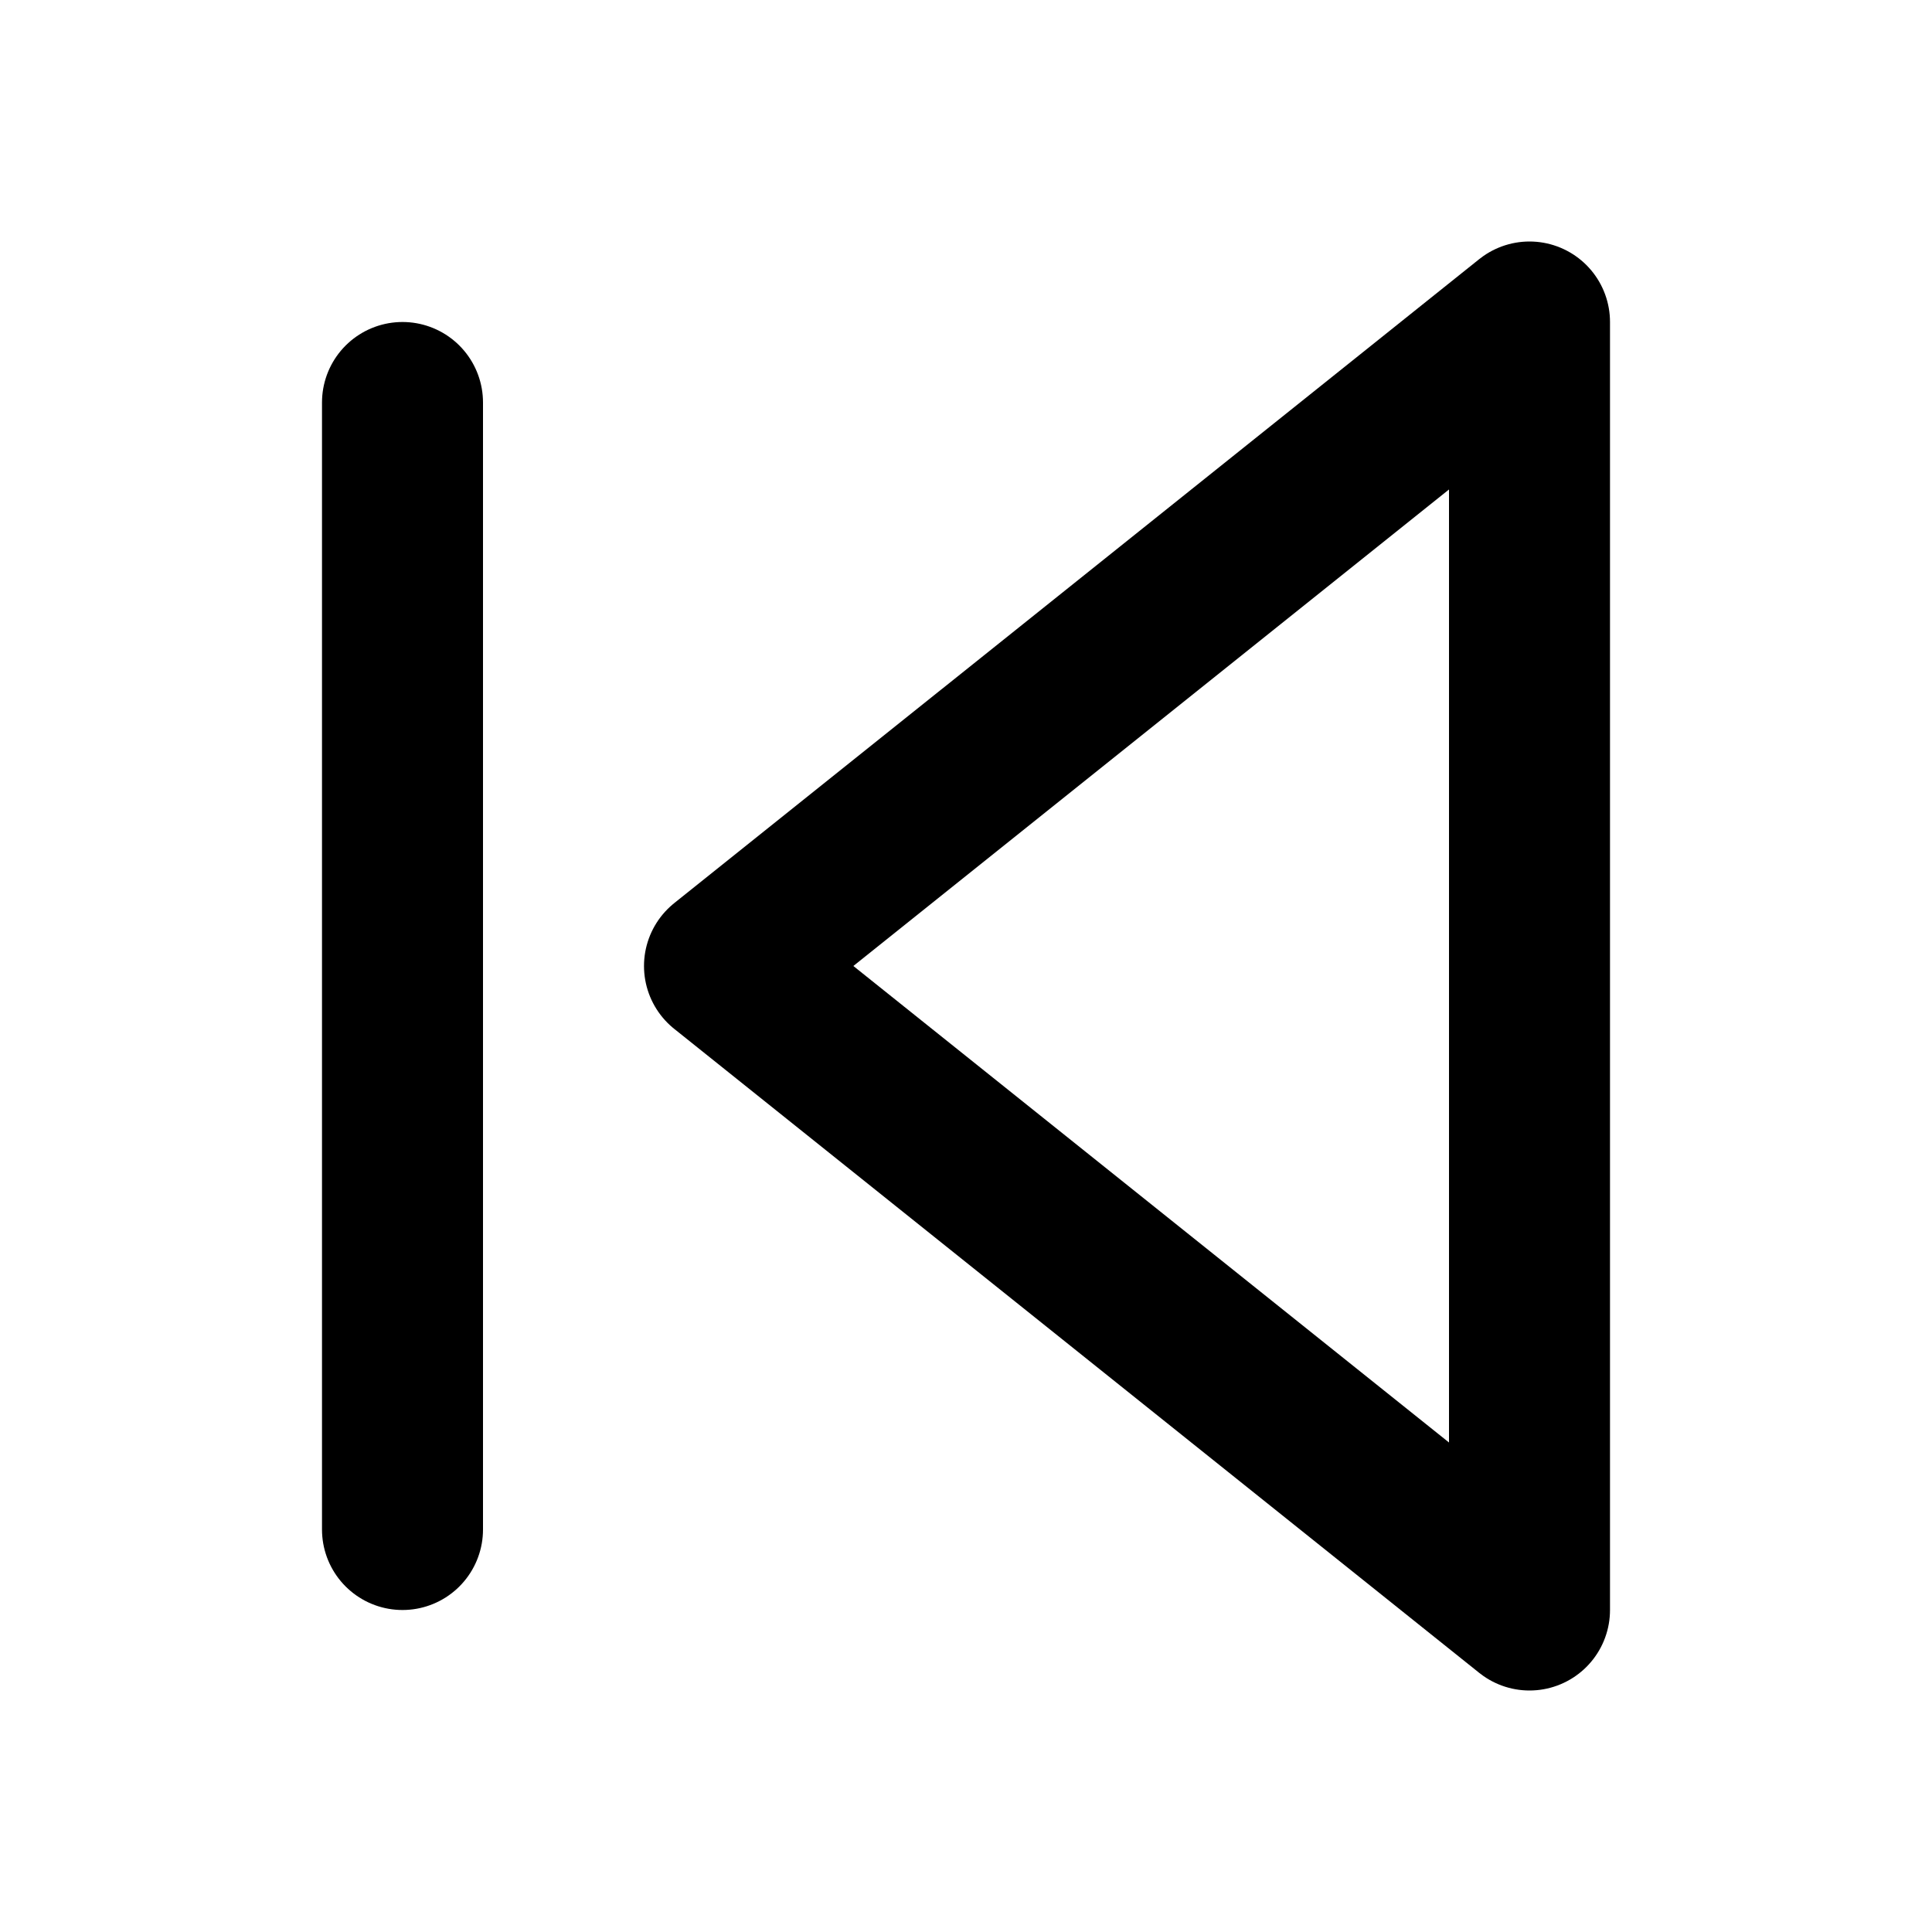
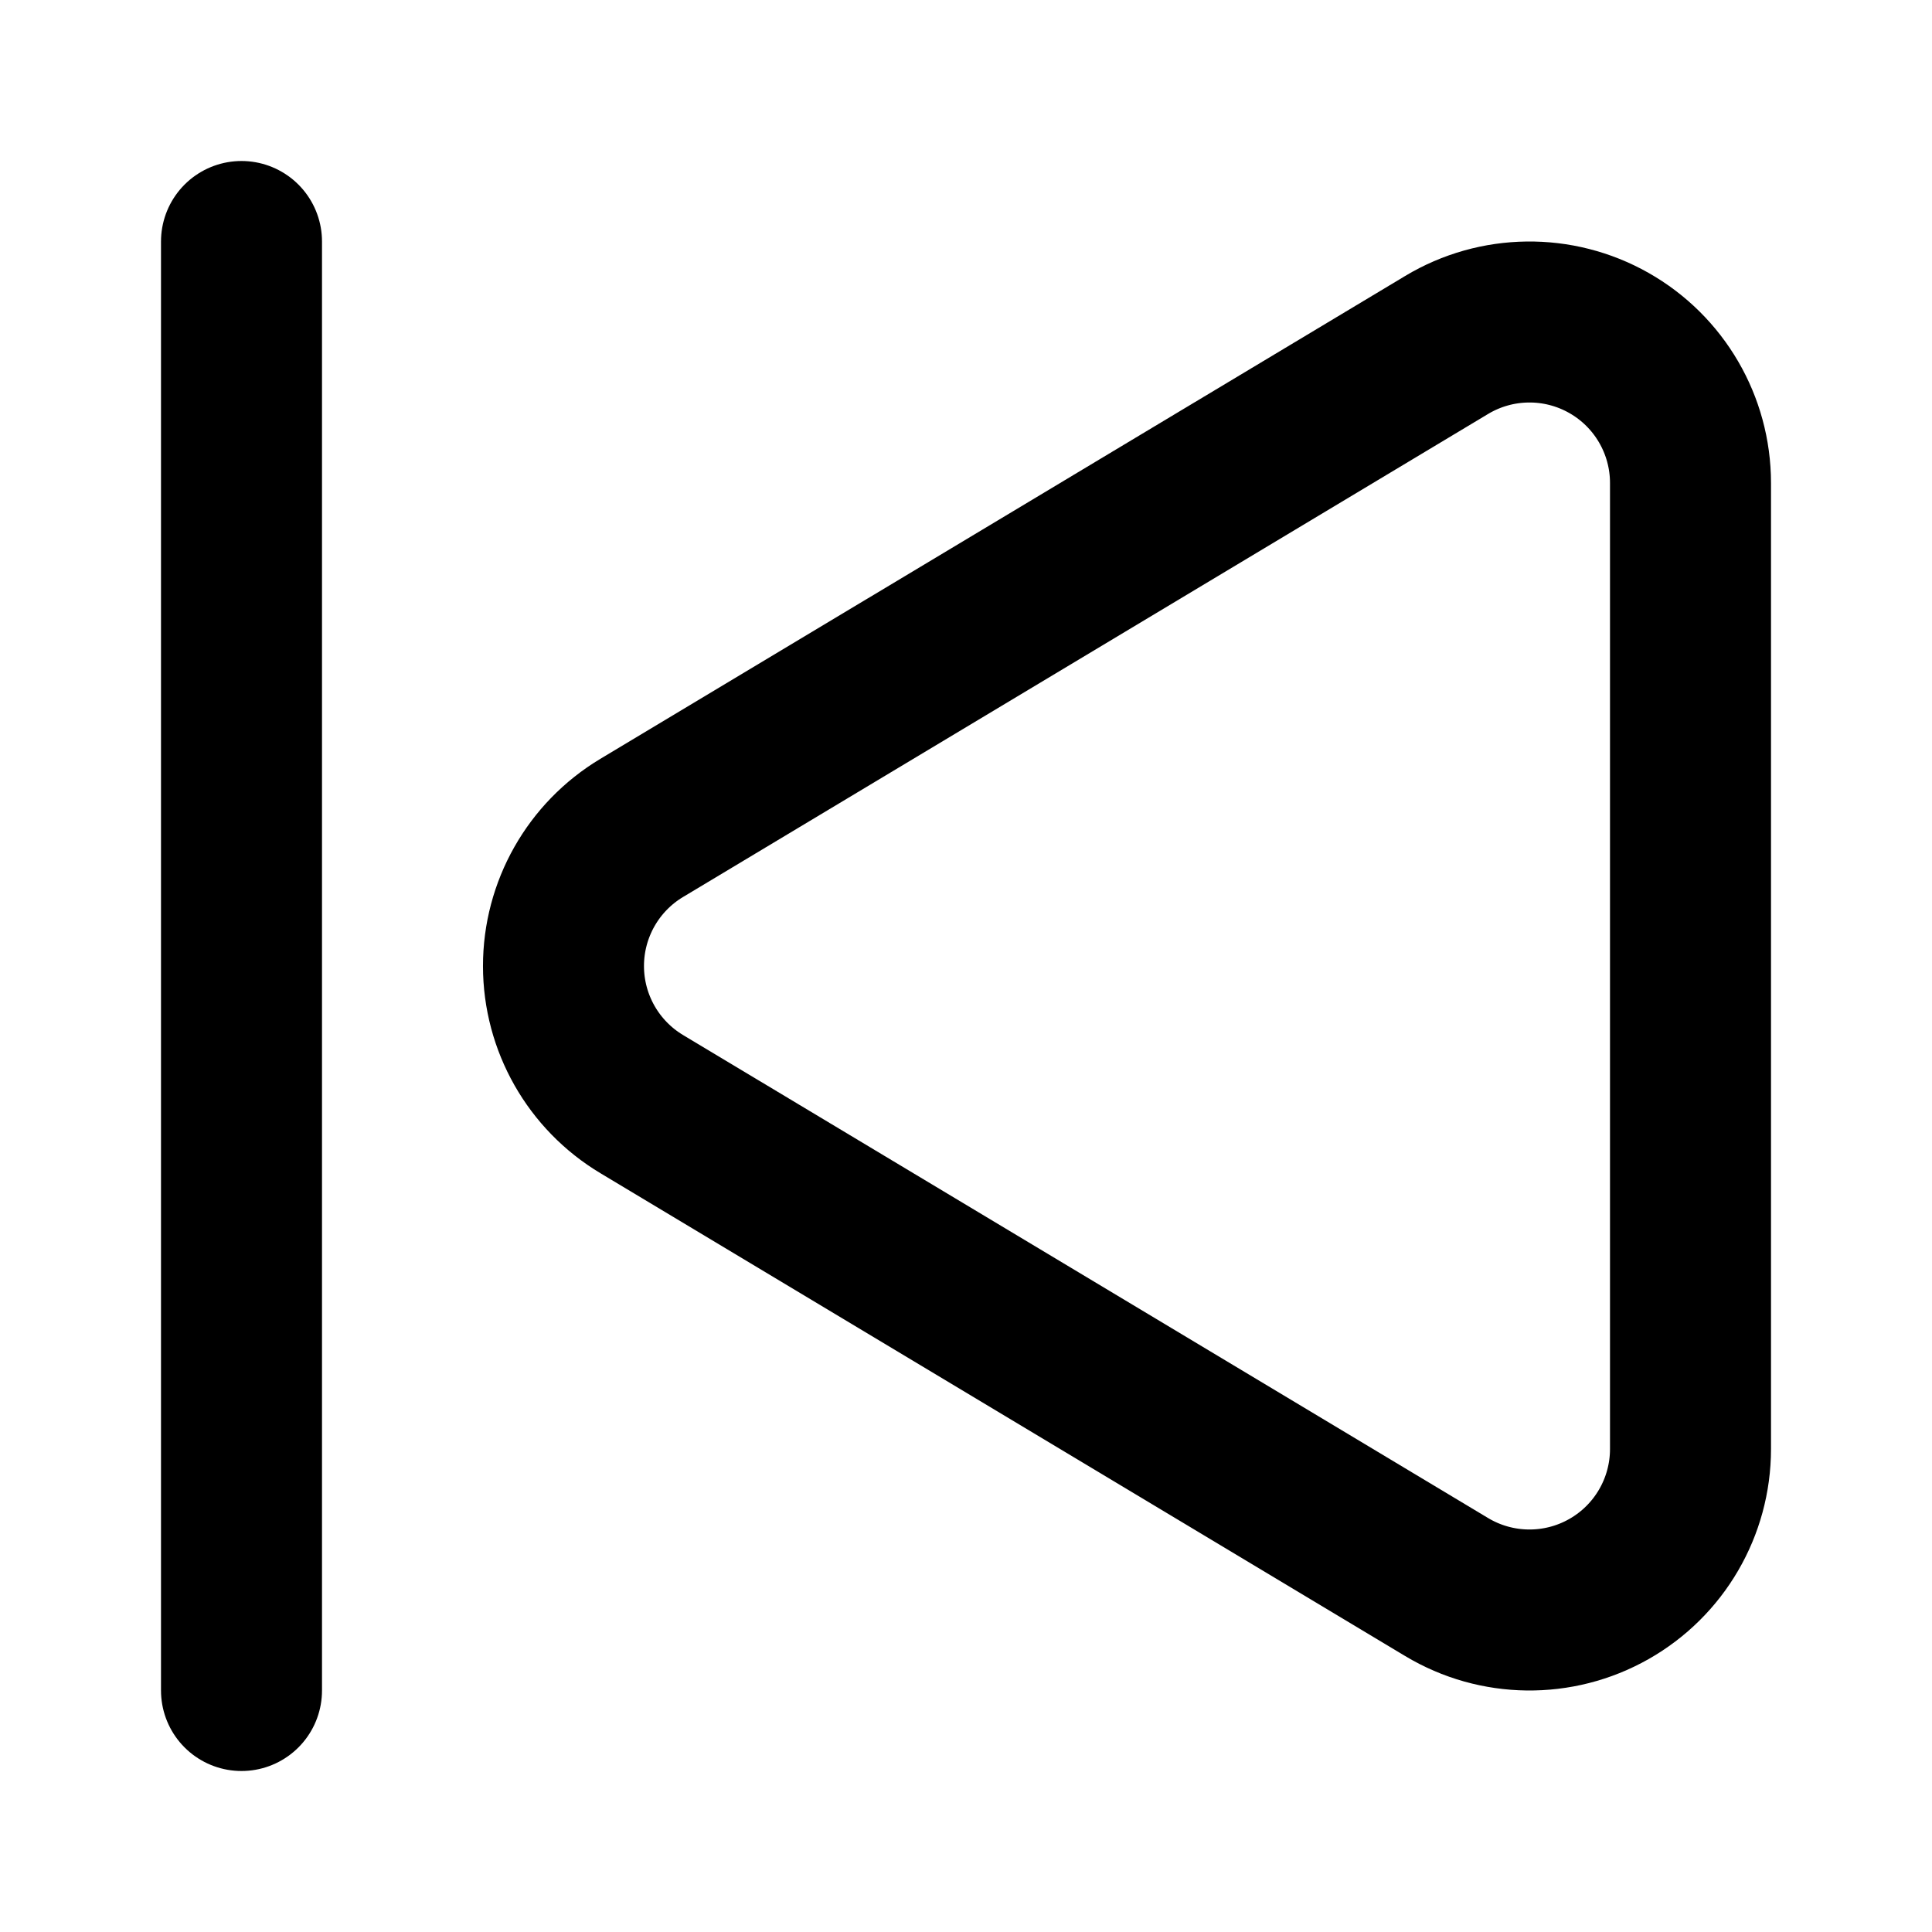
<svg xmlns="http://www.w3.org/2000/svg" width="24" height="24" viewBox="0 0 24 24" fill="none" stroke="currentColor" stroke-width="2" stroke-linecap="round" stroke-linejoin="round">
-   <polygon points="19 20 9 12 19 4 19 20" />
-   <line x1="5" x2="5" y1="19" y2="5" />
+   <path d="M17.971 4.285A2 2 0 0 1 21 6v12a2 2 0 0 1-3.029 1.715l-9.997-5.998a2 2 0 0 1-.003-3.432z" />
+   <path d="M3 21V3" />
</svg>
